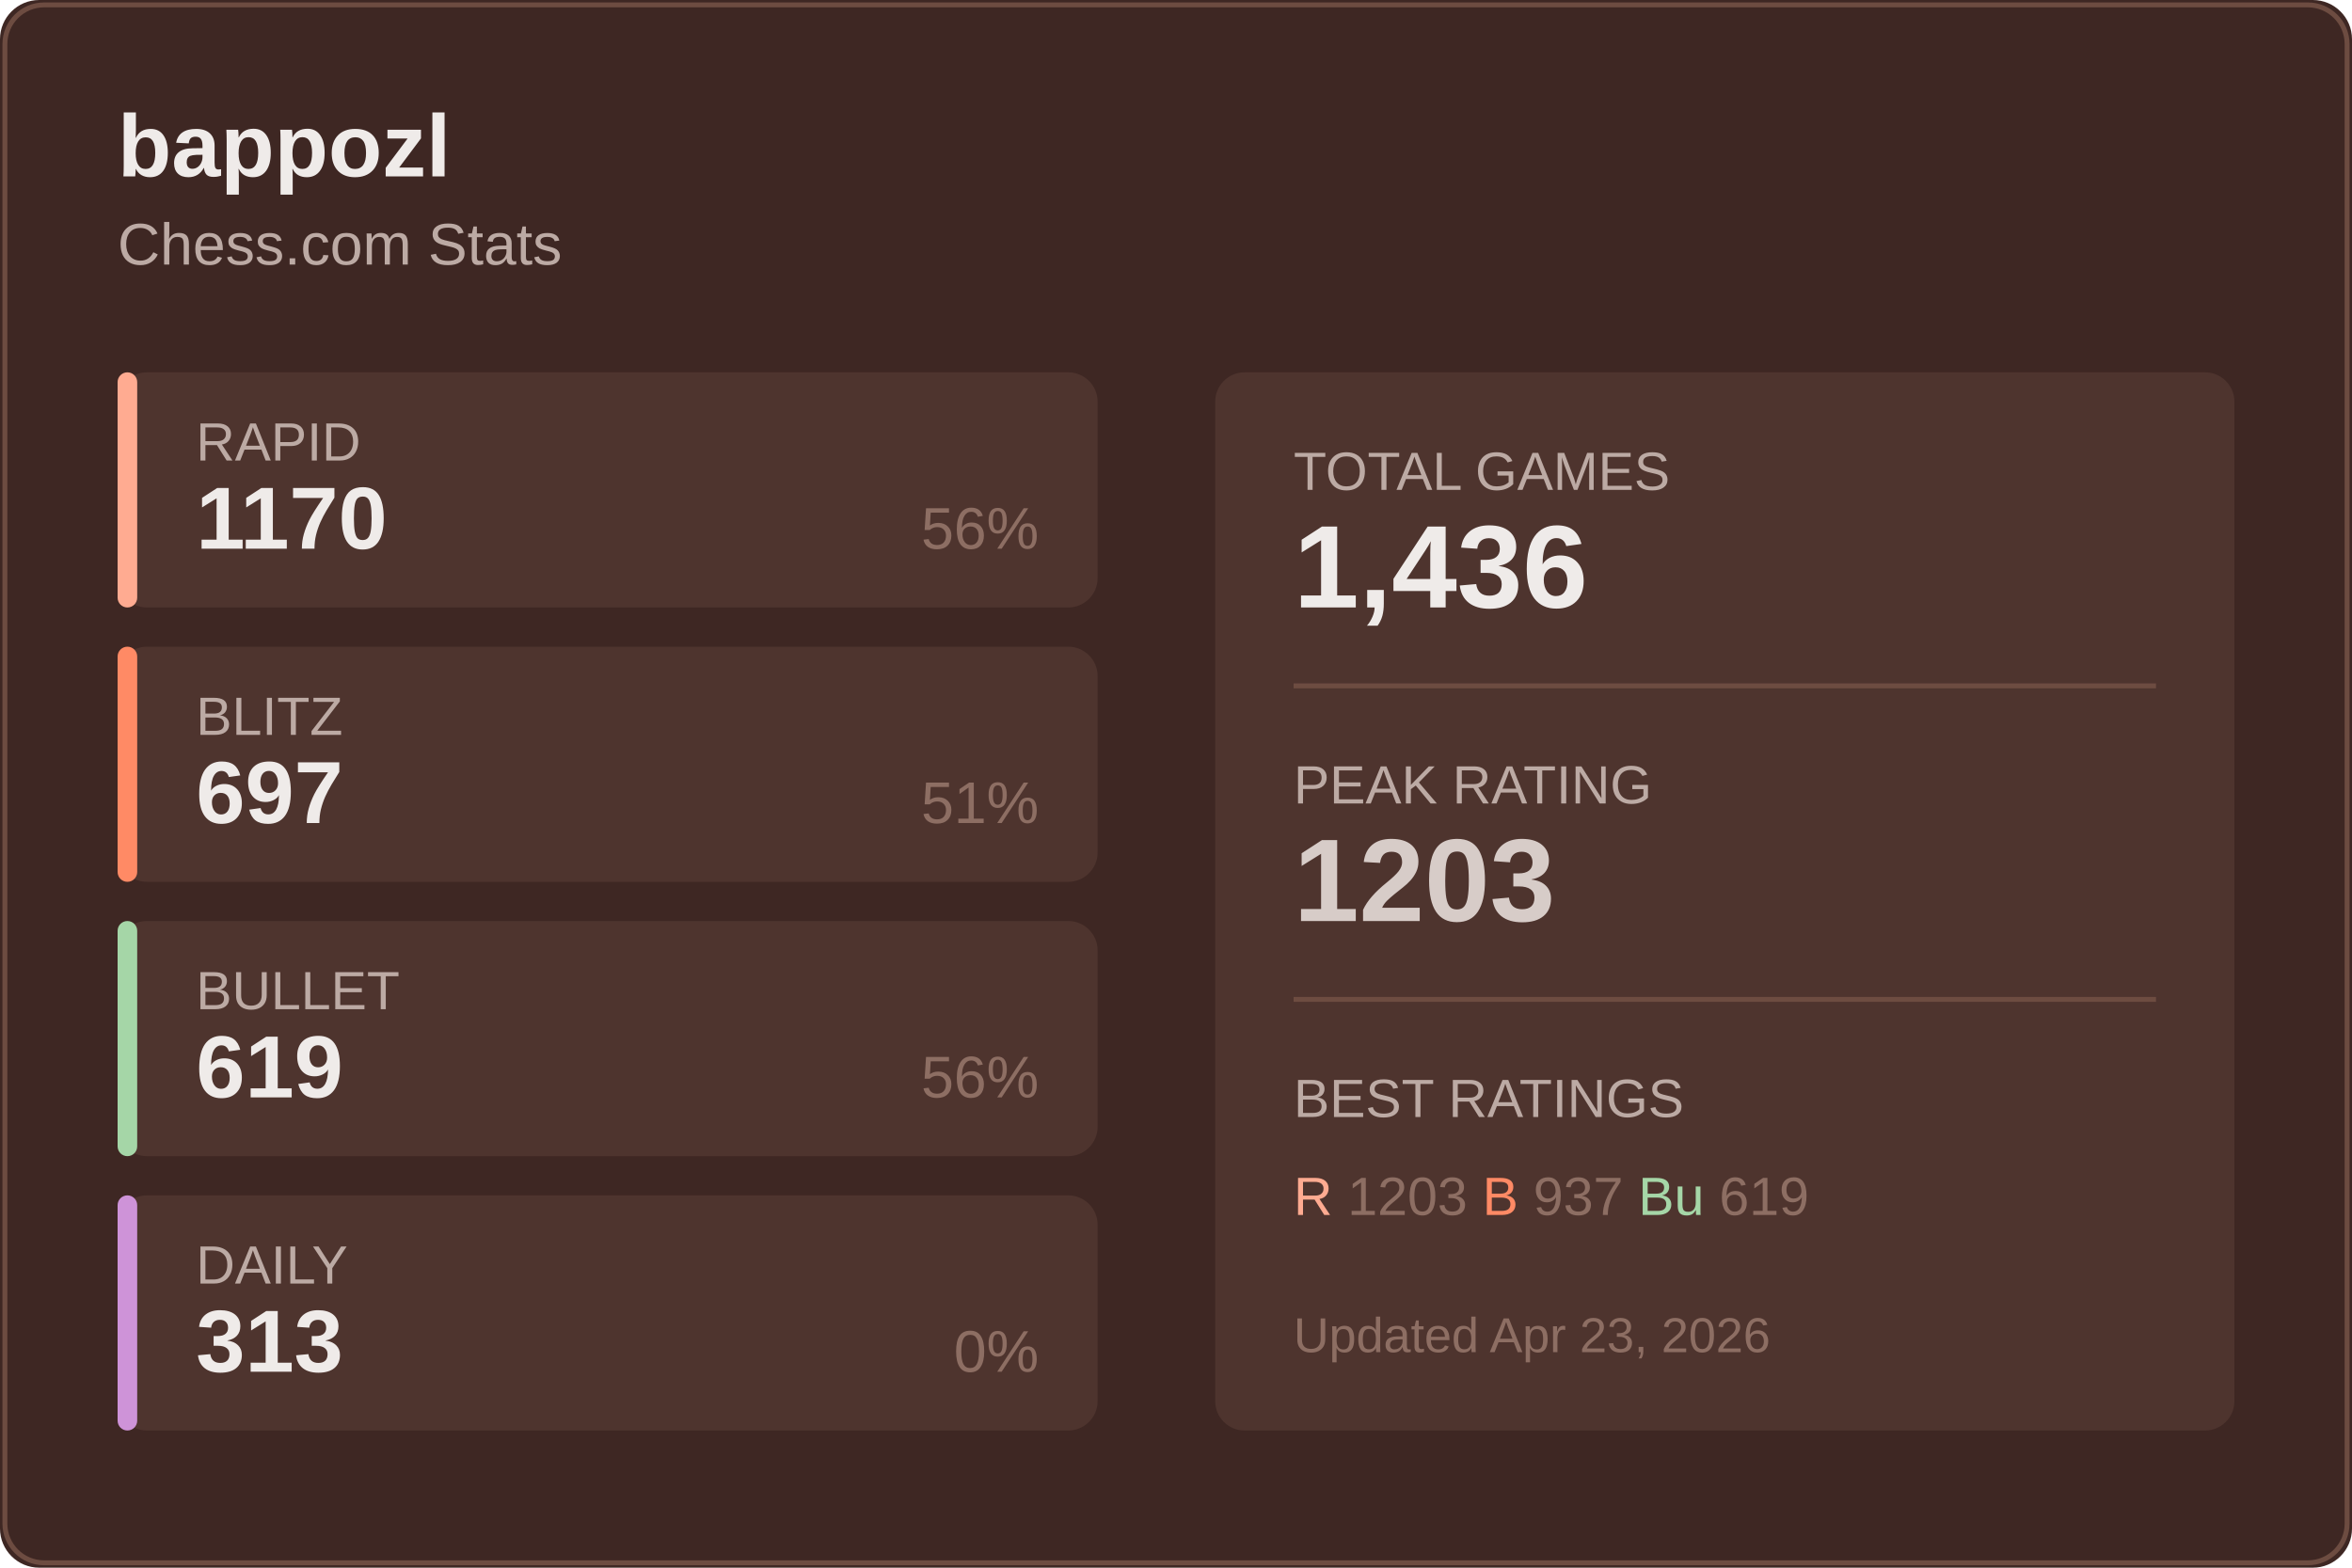
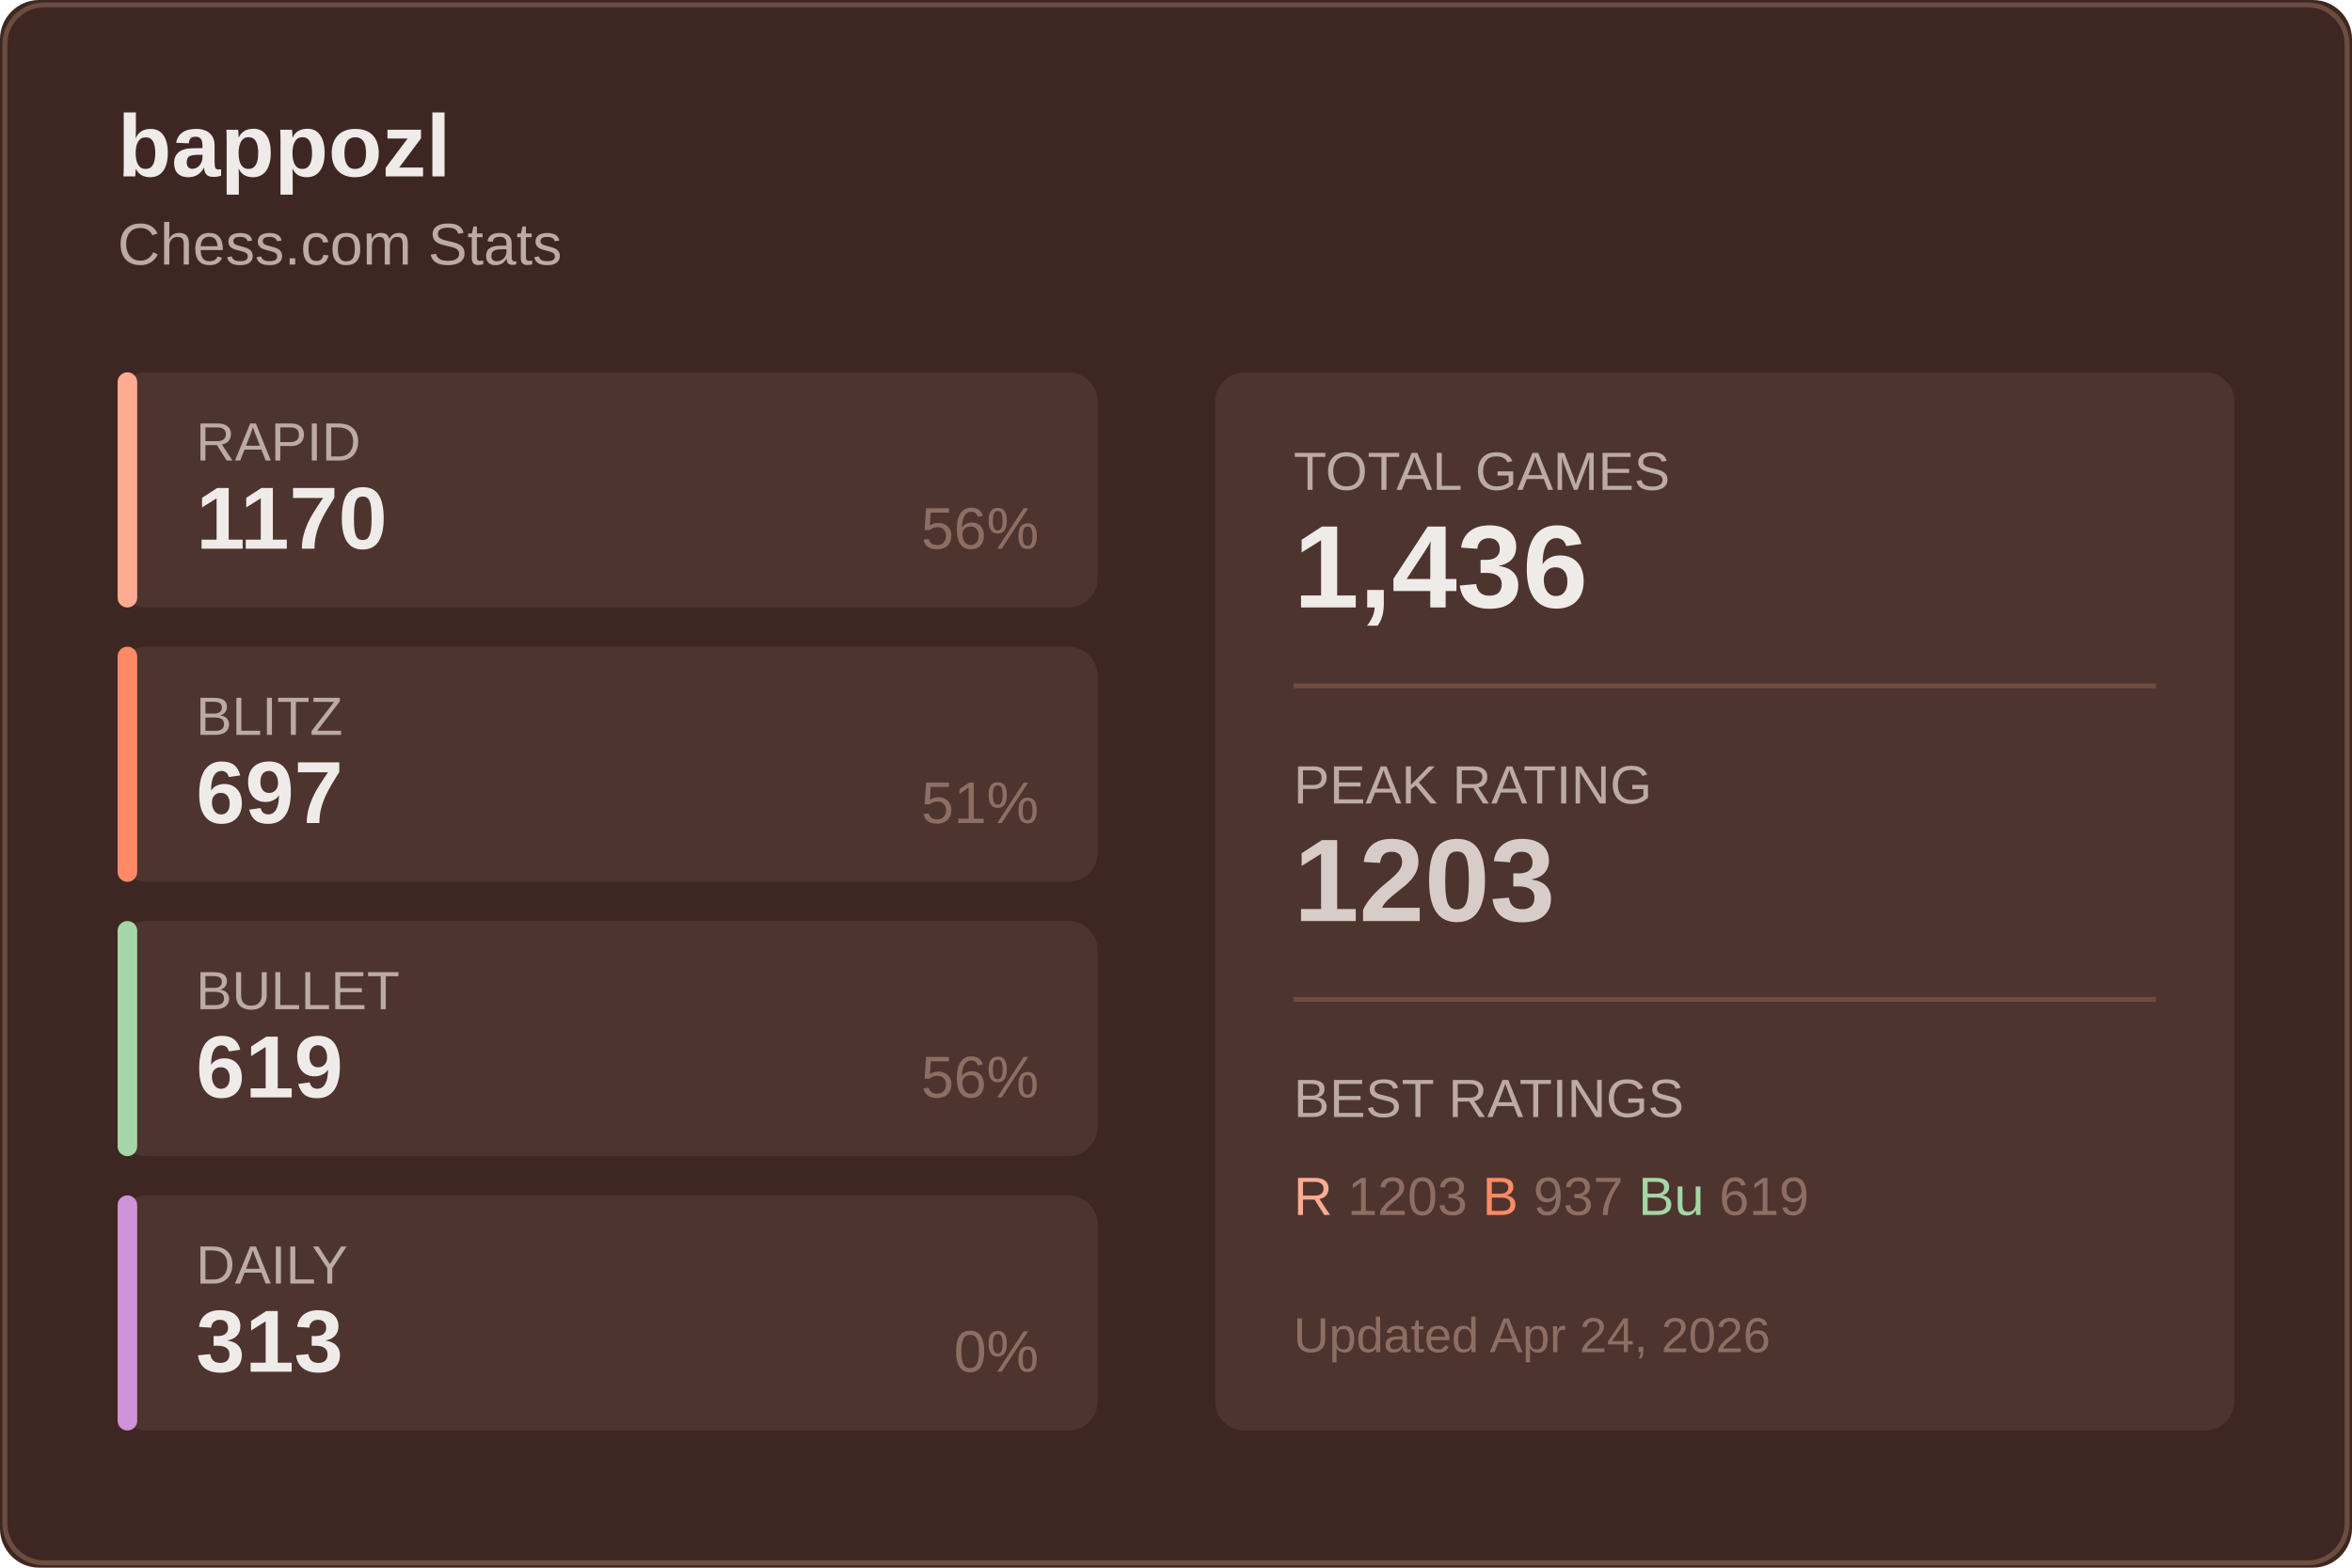
<svg xmlns="http://www.w3.org/2000/svg" width="480" height="320">
  <rect width="480" height="320" fill="#3e2723" rx="8" />
  <rect x="1" y="1" width="478" height="318" fill="none" stroke="#6d4c41" rx="8" />
  <text x="24" y="36" fill="#efebe9" font-size="18" font-weight="600" font-family="Segoe UI, Arial, sans-serif">
    bappozl
  </text>
  <text x="24" y="54" fill="#bcaaa4" font-size="12" font-family="Segoe UI, Arial, sans-serif">
    Chess.com Stats
  </text>
  <g transform="translate(24, 76)">
    <rect width="200" height="48" fill="#4e342e" rx="6" />
    <rect width="4" height="48" fill="#ffab91" rx="2" />
    <text x="16" y="18" fill="#bcaaa4" font-size="11" font-family="Segoe UI, Arial, sans-serif">RAPID</text>
    <text x="16" y="36" fill="#efebe9" font-size="18" font-weight="600" font-family="Segoe UI, Arial, sans-serif">1170</text>
    <text x="188" y="36" fill="#8d6e63" font-size="12" font-family="Segoe UI, Arial, sans-serif" text-anchor="end">56%</text>
  </g>
  <g transform="translate(24, 132)">
    <rect width="200" height="48" fill="#4e342e" rx="6" />
    <rect width="4" height="48" fill="#ff8a65" rx="2" />
    <text x="16" y="18" fill="#bcaaa4" font-size="11" font-family="Segoe UI, Arial, sans-serif">BLITZ</text>
    <text x="16" y="36" fill="#efebe9" font-size="18" font-weight="600" font-family="Segoe UI, Arial, sans-serif">697</text>
    <text x="188" y="36" fill="#8d6e63" font-size="12" font-family="Segoe UI, Arial, sans-serif" text-anchor="end">51%</text>
  </g>
  <g transform="translate(24, 188)">
    <rect width="200" height="48" fill="#4e342e" rx="6" />
    <rect width="4" height="48" fill="#a5d6a7" rx="2" />
    <text x="16" y="18" fill="#bcaaa4" font-size="11" font-family="Segoe UI, Arial, sans-serif">BULLET</text>
    <text x="16" y="36" fill="#efebe9" font-size="18" font-weight="600" font-family="Segoe UI, Arial, sans-serif">619</text>
    <text x="188" y="36" fill="#8d6e63" font-size="12" font-family="Segoe UI, Arial, sans-serif" text-anchor="end">56%</text>
  </g>
  <g transform="translate(24, 244)">
    <rect width="200" height="48" fill="#4e342e" rx="6" />
    <rect width="4" height="48" fill="#ce93d8" rx="2" />
    <text x="16" y="18" fill="#bcaaa4" font-size="11" font-family="Segoe UI, Arial, sans-serif">DAILY</text>
    <text x="16" y="36" fill="#efebe9" font-size="18" font-weight="600" font-family="Segoe UI, Arial, sans-serif">313</text>
    <text x="188" y="36" fill="#8d6e63" font-size="12" font-family="Segoe UI, Arial, sans-serif" text-anchor="end">0%</text>
  </g>
  <g transform="translate(248, 76)">
    <rect width="208" height="216" fill="#4e342e" rx="6" />
    <text x="16" y="24" fill="#bcaaa4" font-size="11" font-family="Segoe UI, Arial, sans-serif">TOTAL GAMES</text>
    <text x="16" y="48" fill="#efebe9" font-size="24" font-weight="600" font-family="Segoe UI, Arial, sans-serif">1,436</text>
    <line x1="16" y1="64" x2="192" y2="64" stroke="#6d4c41" />
    <text x="16" y="88" fill="#bcaaa4" font-size="11" font-family="Segoe UI, Arial, sans-serif">PEAK RATING</text>
    <text x="16" y="112" fill="#d7ccc8" font-size="24" font-weight="600" font-family="Segoe UI, Arial, sans-serif">1203</text>
    <line x1="16" y1="128" x2="192" y2="128" stroke="#6d4c41" />
    <text x="16" y="152" fill="#bcaaa4" font-size="11" font-family="Segoe UI, Arial, sans-serif">BEST RATINGS</text>
    <text x="16" y="172" fill="#8d6e63" font-size="11" font-family="Segoe UI, Arial, sans-serif">
      <tspan fill="#ffab91">R</tspan> 1203
      <tspan fill="#ff8a65">B</tspan> 937
      <tspan fill="#a5d6a7">Bu</tspan> 619
    </text>
    <text x="16" y="200" fill="#8d6e63" font-size="10" font-family="Segoe UI, Arial, sans-serif">
-       Updated Apr 23, 2026
+       Updated Apr 24, 2026
    </text>
  </g>
</svg>
